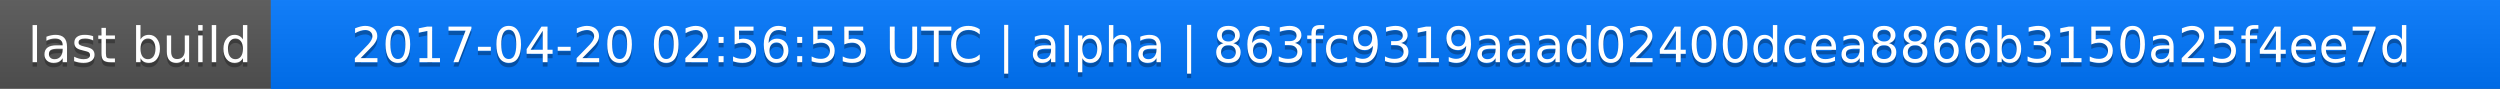
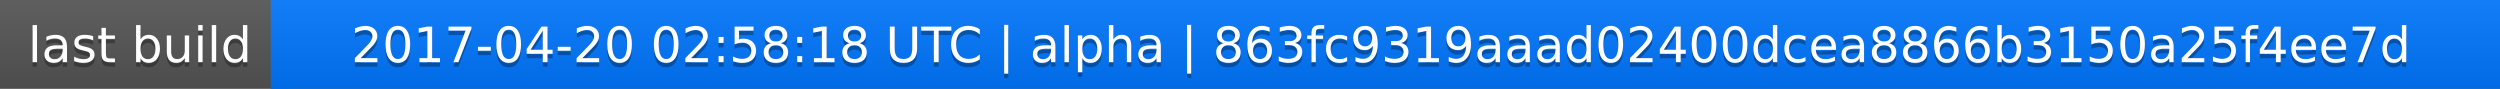
<svg xmlns="http://www.w3.org/2000/svg" width="563" height="20">
  <linearGradient id="a" x2="0" y2="100%">
    <stop offset="0" stop-color="#bbb" stop-opacity=".1" />
    <stop offset="1" stop-opacity=".1" />
  </linearGradient>
  <rect rx="0" width="563" height="20" fill="#555" />
  <rect rx="0" x="61" width="502" height="20" fill="#07f" />
  <path fill="#07f" d="M61 0h4v20h-4z" />
  <rect rx="0" width="563" height="20" fill="url(#a)" />
  <g fill="#fff" text-anchor="middle" font-family="DejaVu Sans,Verdana,Geneva,sans-serif" font-size="11">
    <text x="31.5" y="15" fill="#010101" fill-opacity=".3">last build</text>
    <text x="31.5" y="14">last build</text>
-     <text x="311" y="15" fill="#010101" fill-opacity=".3">2017-04-20 02:56:55 UTC | alpha | 863fc9319aaad02400dcea8866b3150a25f4ee7d</text>
-     <text x="311" y="14">2017-04-20 02:56:55 UTC | alpha | 863fc9319aaad02400dcea8866b3150a25f4ee7d</text>
+     <text x="311" y="15" fill="#010101" fill-opacity=".3">2017-04-20 02:58:18 UTC | alpha | 863fc9319aaad02400dcea8866b3150a25f4ee7d</text>
+     <text x="311" y="14">2017-04-20 02:58:18 UTC | alpha | 863fc9319aaad02400dcea8866b3150a25f4ee7d</text>
  </g>
</svg>
